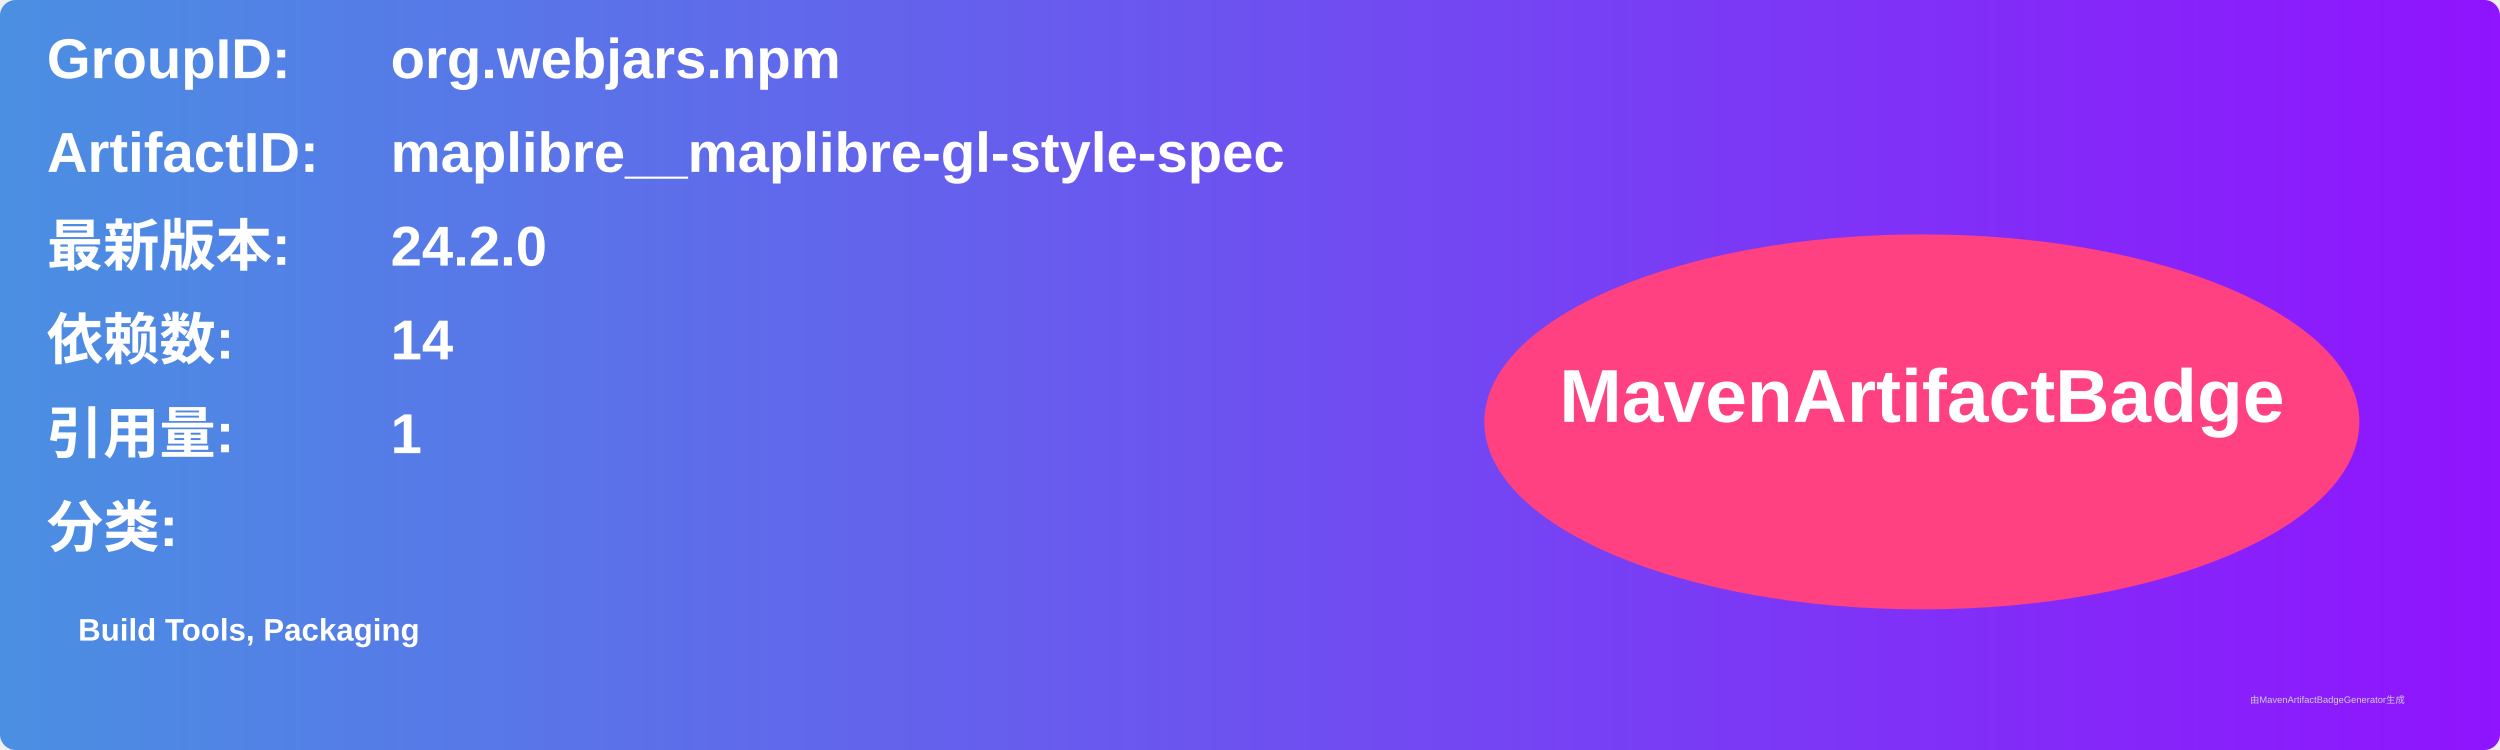
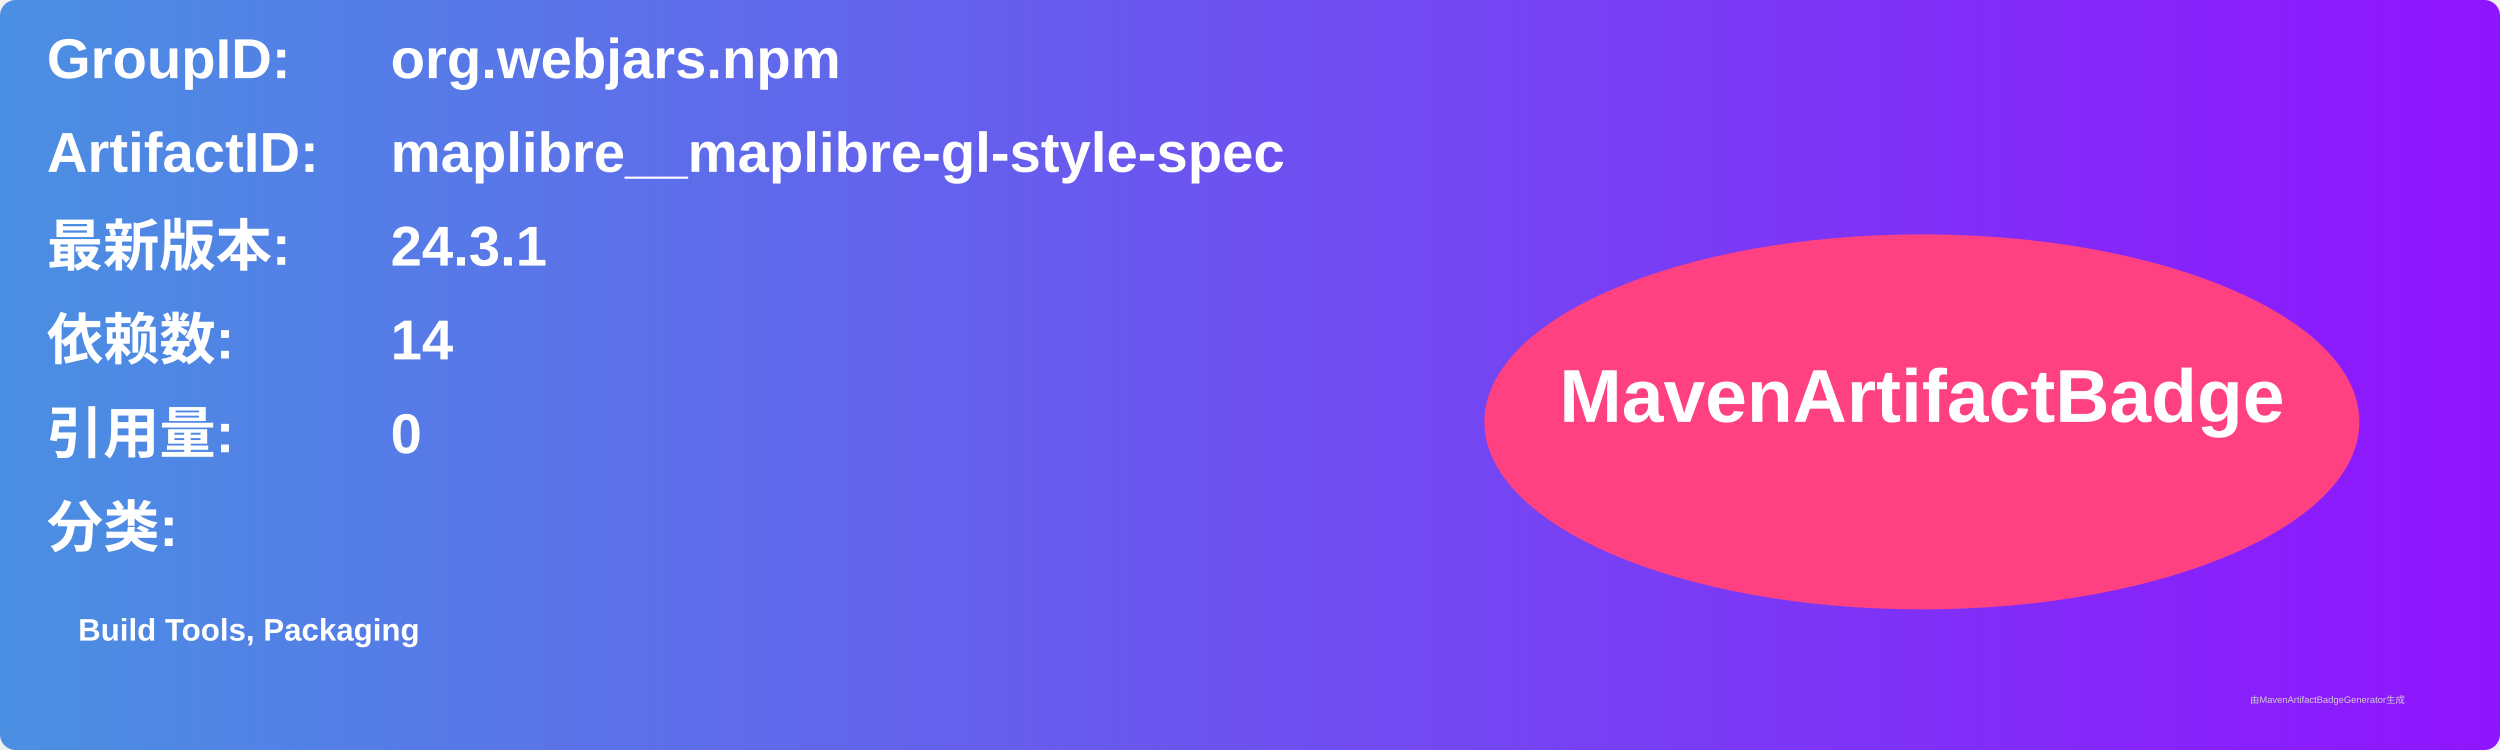
<svg xmlns="http://www.w3.org/2000/svg" width="800" height="240" viewBox="0 0 800 240">
  <linearGradient id="grad" x1="0%" y1="0%" x2="100%" y2="0%">
    <stop offset="0%" stop-color="#4a90e2" />
    <stop offset="100%" stop-color="#9013fe" />
  </linearGradient>
  <rect width="100%" height="100%" rx="5" ry="5" fill="url(#grad)" />
  <g transform="translate(15, 15)">
    <text x="0" y="10" font-family="Arial" font-size="18" fill="white" font-weight="bold" width="260">GroupID:</text>
    <text x="110" y="10" font-family="Arial" font-size="18" fill="white" font-weight="bold" width="460">org.webjars.npm</text>
    <text x="0" y="40" font-family="Arial" font-size="18" fill="white" font-weight="bold" width="260">ArtifactID:</text>
    <text x="110" y="40" font-family="Arial" font-size="18" fill="white" font-weight="bold" width="460">maplibre__maplibre-gl-style-spec</text>
    <text x="0" y="70" font-family="Arial" font-size="18" fill="white" font-weight="bold">最新版本:</text>
    <text x="110" y="70" font-family="Arial" font-size="18" fill="white" font-weight="bold">
-       <tspan font-weight="bold">24.2.0</tspan>
+       <tspan font-weight="bold">24.3.1</tspan>
    </text>
    <text x="0" y="100" font-family="Arial" font-size="18" fill="white" font-weight="bold">依赖数: </text>
    <text x="110" y="100" font-family="Arial" font-size="18" fill="white">
      <tspan font-weight="bold">14</tspan>
    </text>
    <text x="0" y="130" font-family="Arial" font-size="18" fill="white" font-weight="bold">引用量: </text>
    <text x="110" y="130" font-family="Arial" font-size="18" fill="white">
-       <tspan font-weight="bold">1</tspan>
+       <tspan font-weight="bold">0</tspan>
    </text>
    <text x="0" y="160" font-family="Arial" font-size="18" fill="white" font-weight="bold">分类:</text>
    <text x="10" y="190" font-family="Arial" font-size="10" fill="white">
      <tspan font-weight="bold">Build Tools, Packaging</tspan>
    </text>
    <ellipse cx="600" cy="120" rx="140" ry="60" fill="#ff4081" />
    <text x="600" y="120" text-anchor="middle" font-family="Arial" font-size="24" fill="white" font-weight="bold">MavenArtifactBadge</text>
  </g>
  <text x="720" y="225" font-family="Arial" font-size="3" fill="#d0d0d0">由MavenArtifactBadgeGenerator生成</text>
</svg>
